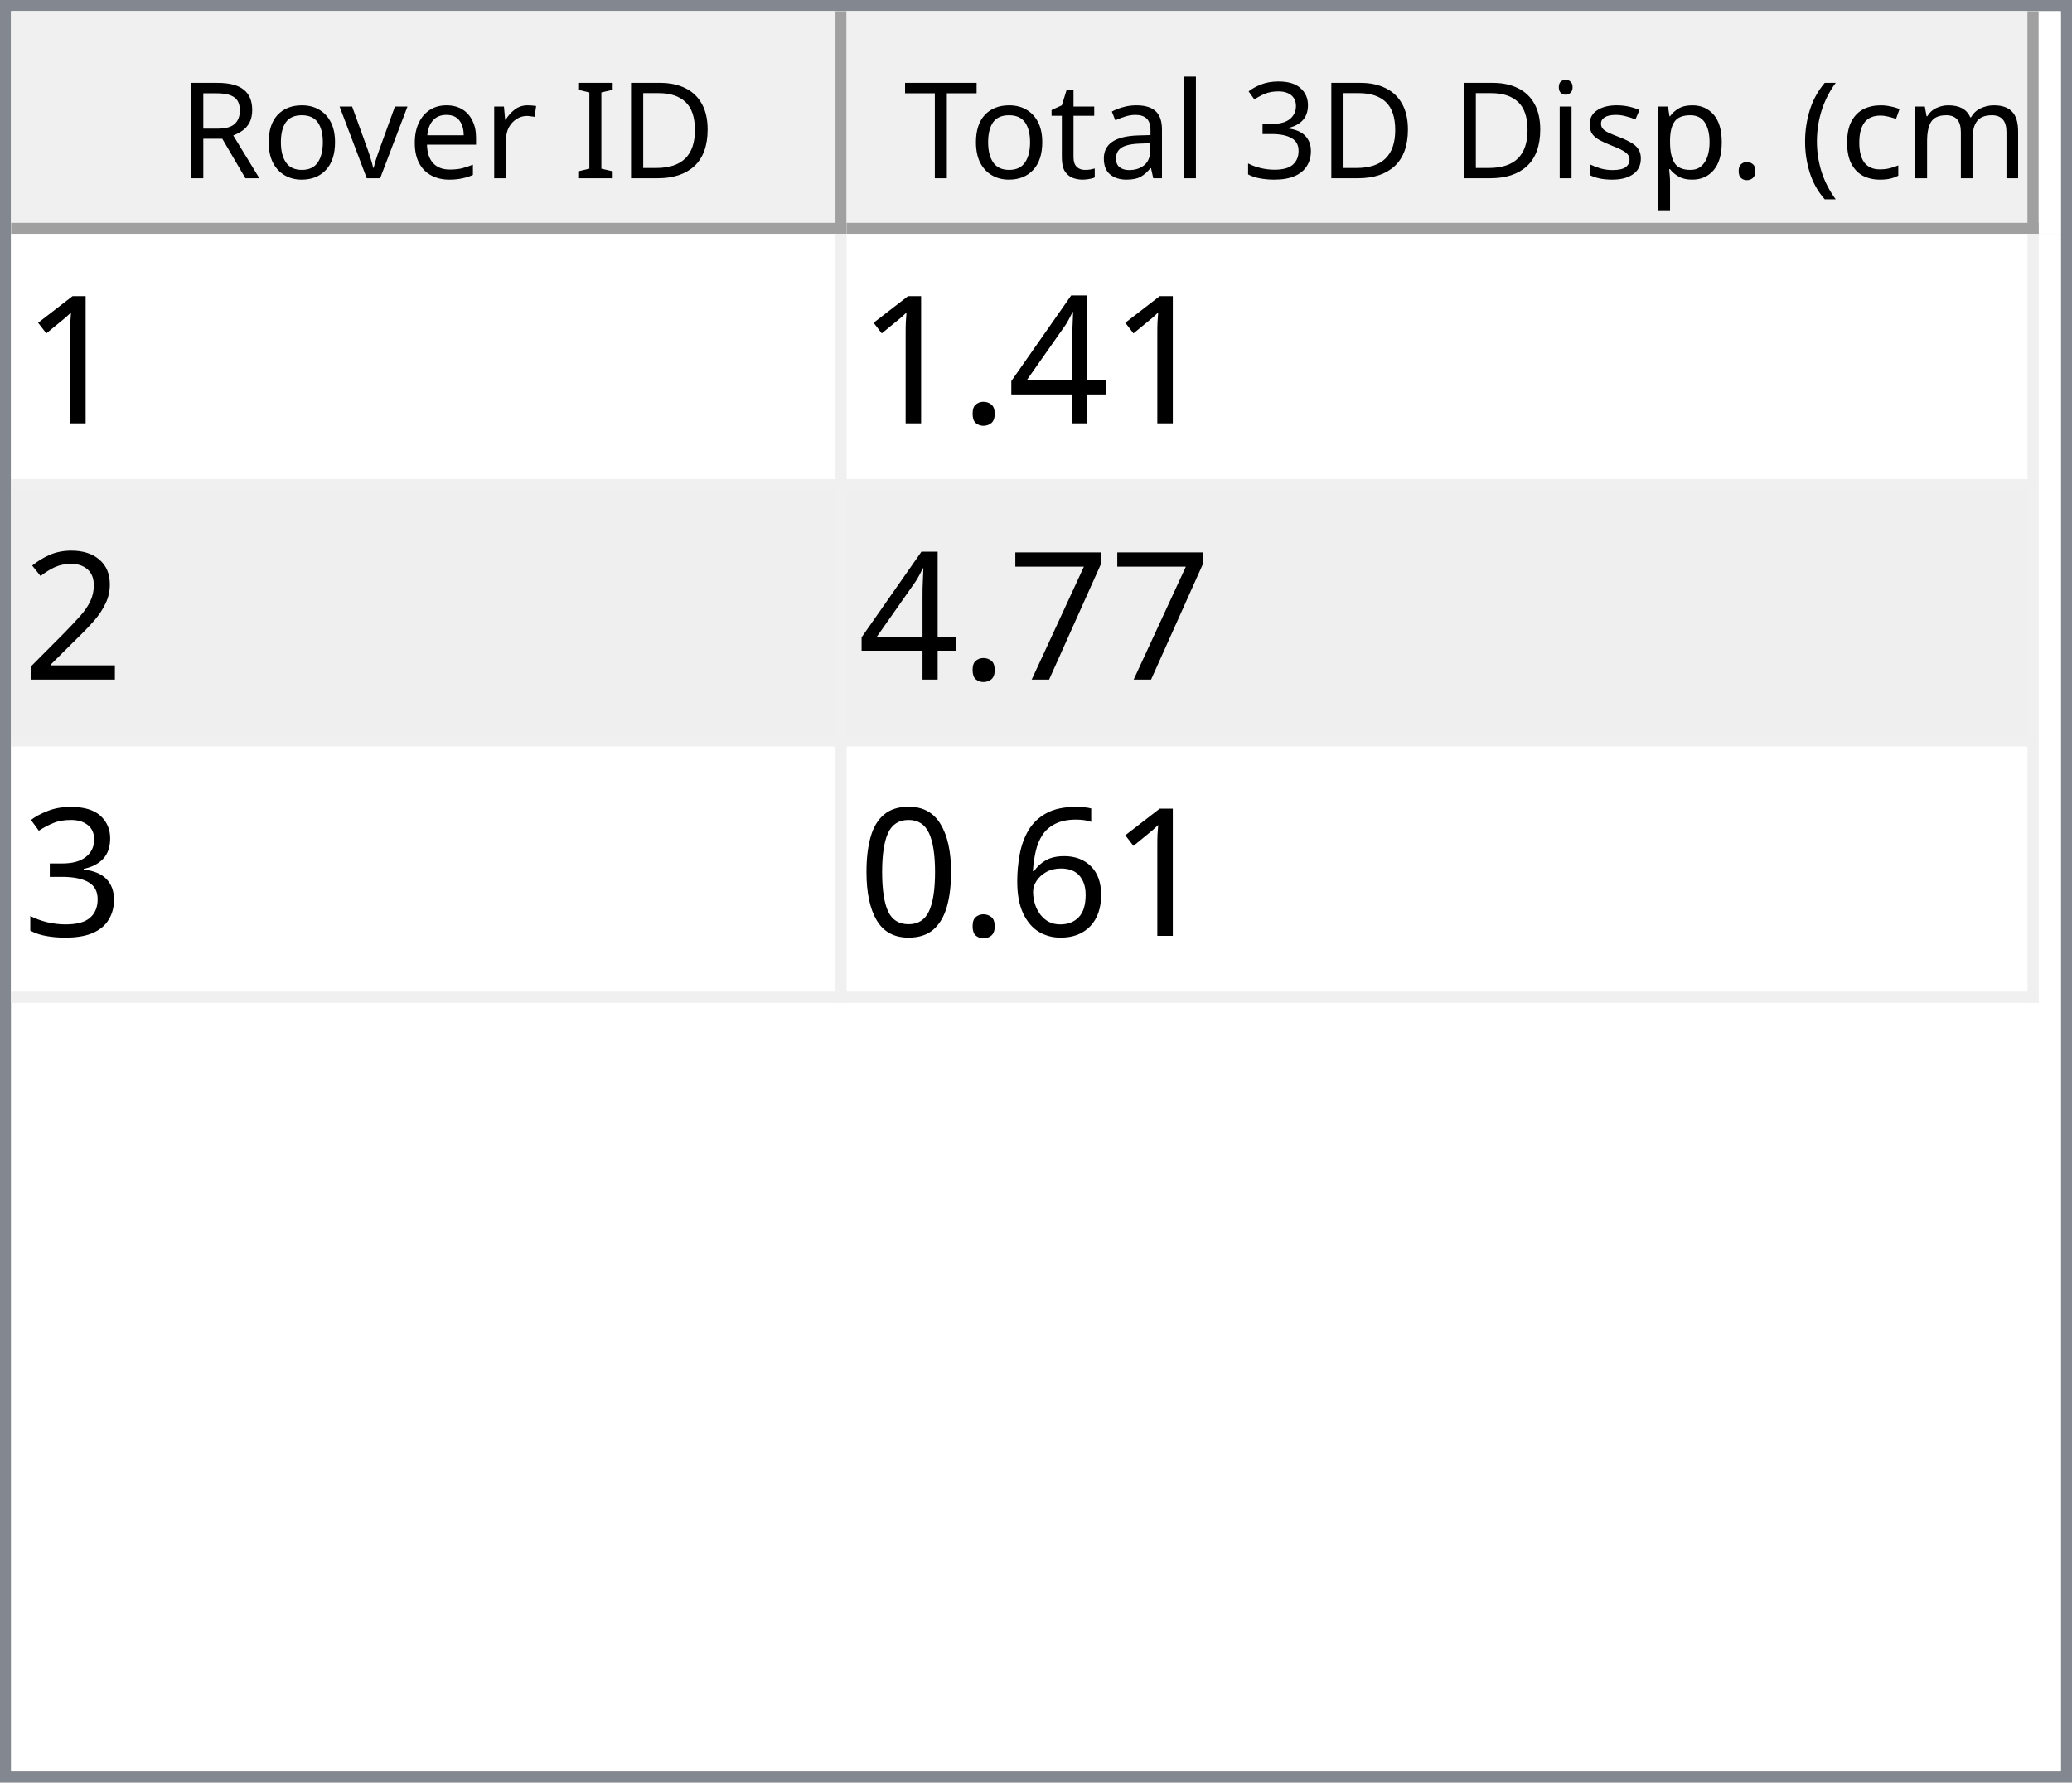
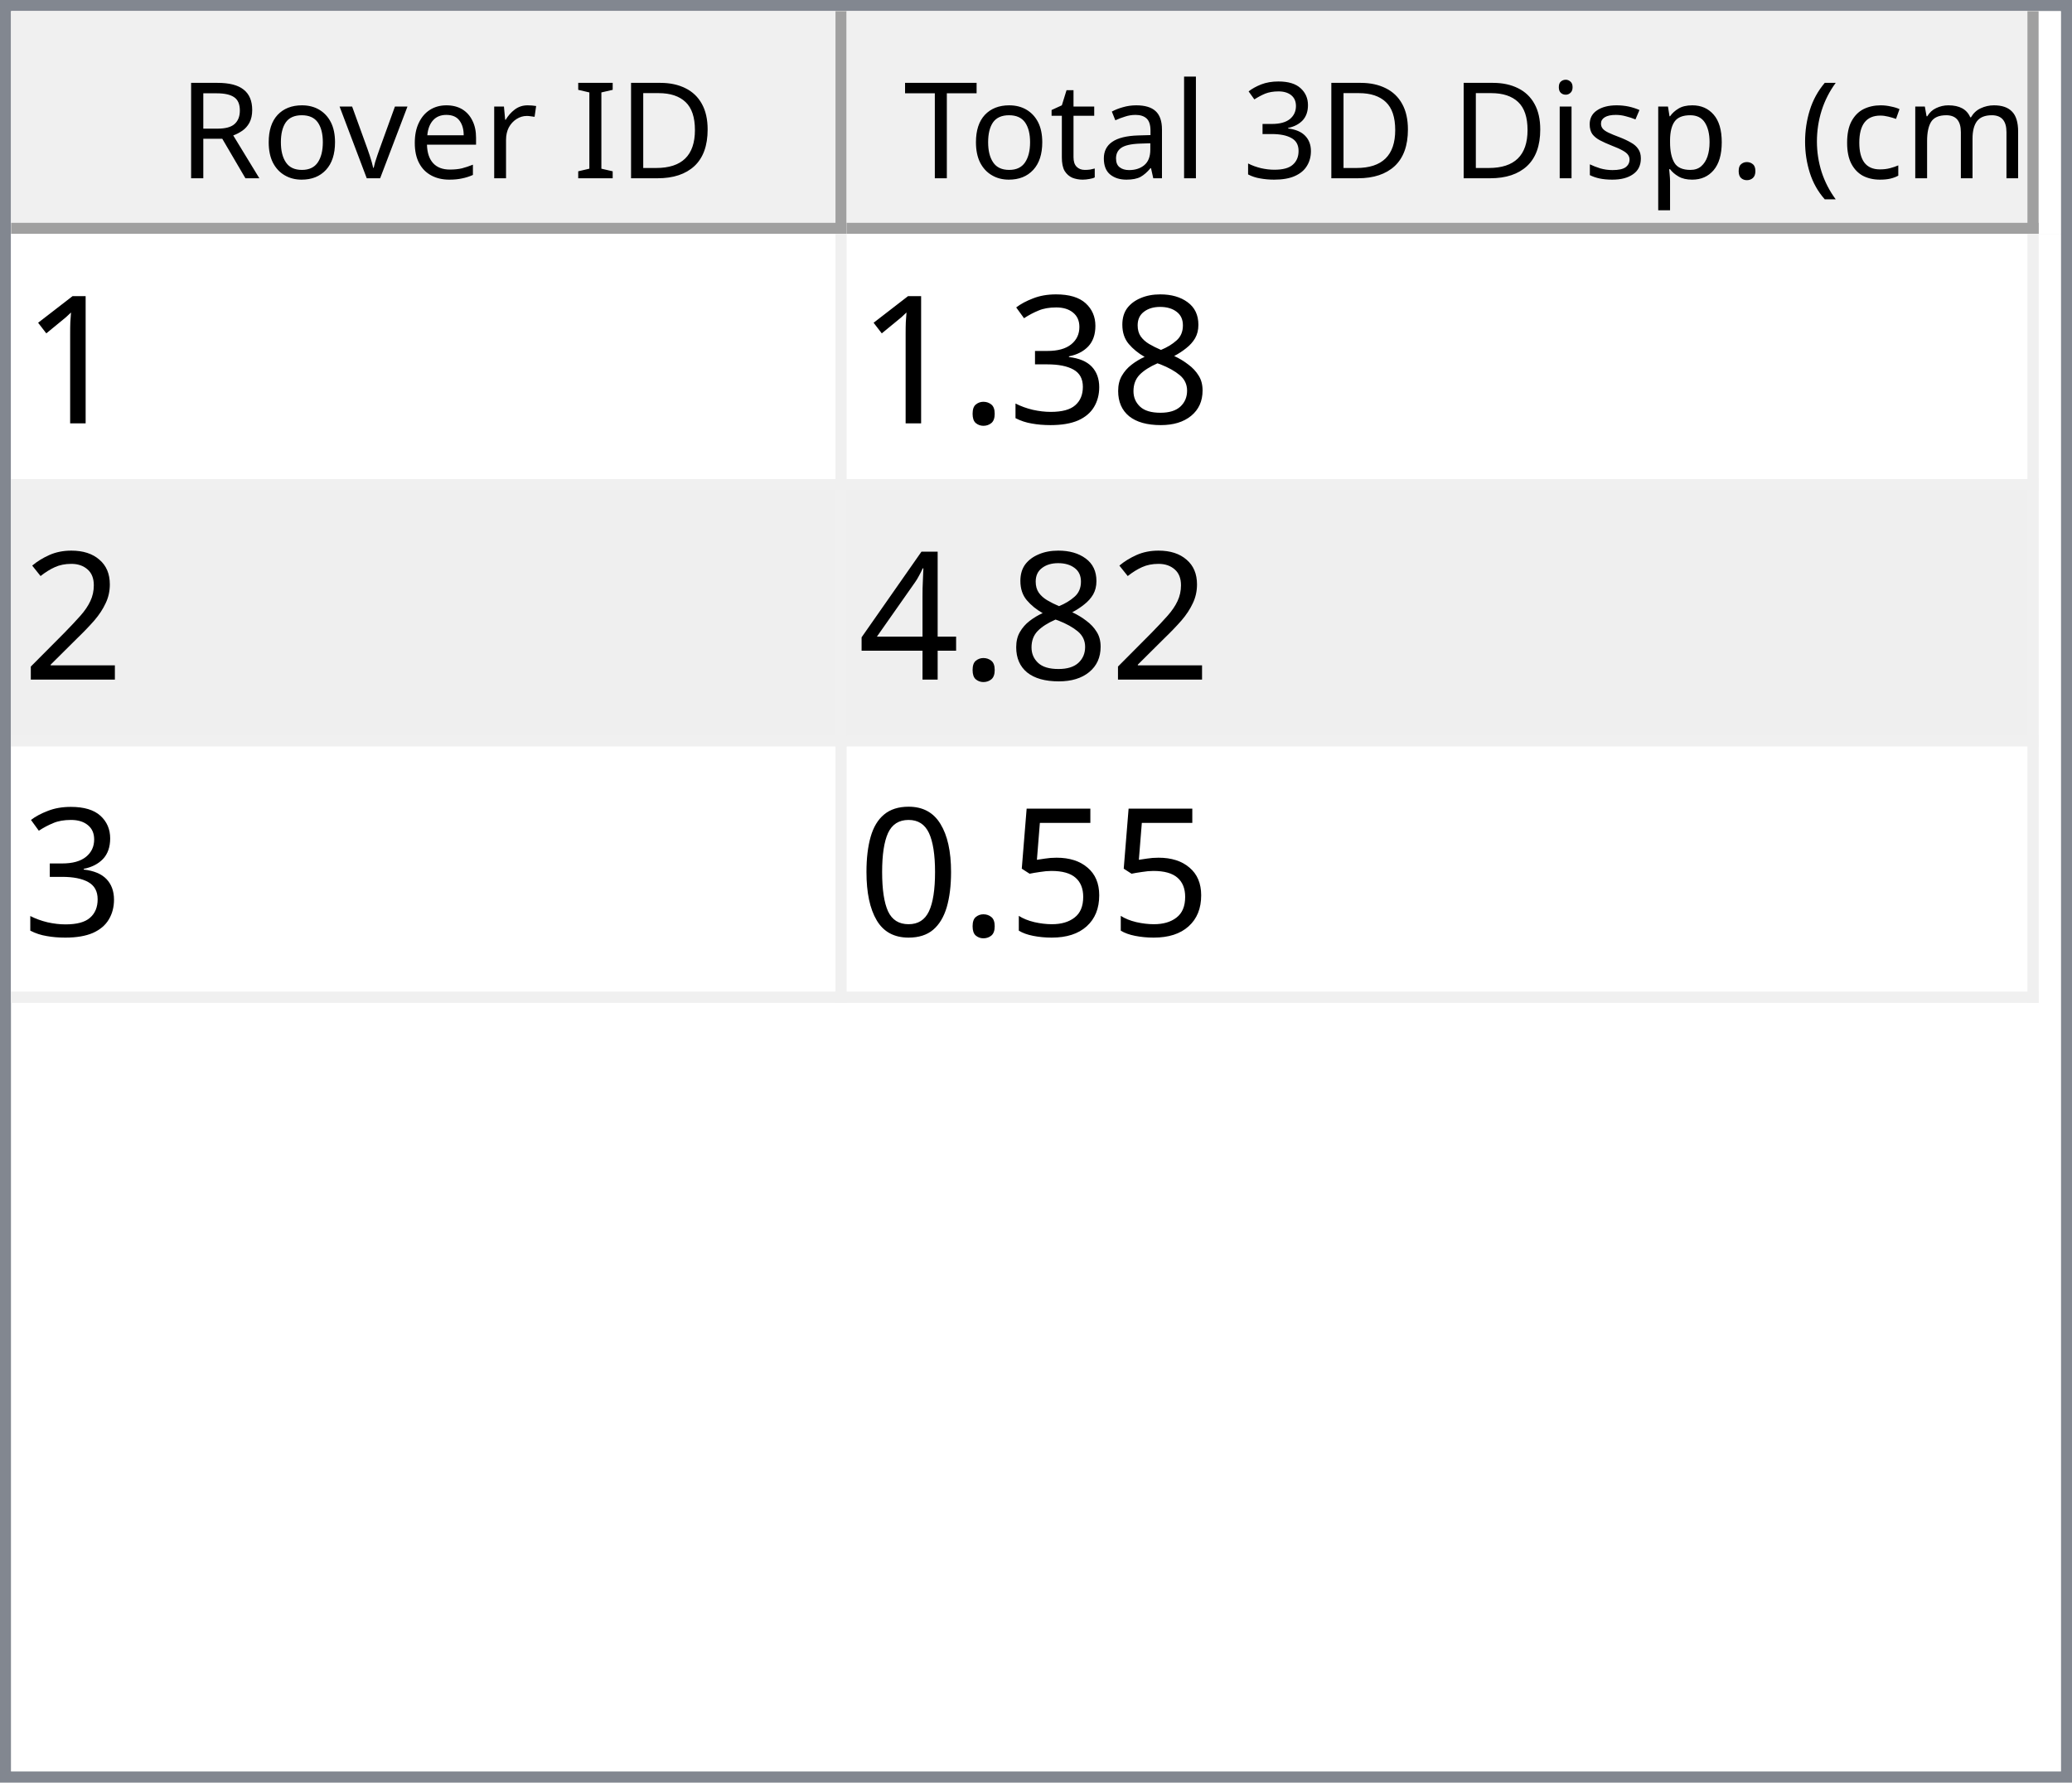
<svg xmlns="http://www.w3.org/2000/svg" style="fill-opacity:1; color-rendering:auto; color-interpolation:auto; text-rendering:auto; stroke:black; stroke-linecap:square; stroke-miterlimit:10; shape-rendering:auto; stroke-opacity:1; fill:black; stroke-dasharray:none; font-weight:normal; stroke-width:1; font-family:'Dialog'; font-style:normal; stroke-linejoin:miter; font-size:12px; stroke-dashoffset:0; image-rendering:auto;" width="186" height="160">
  <defs id="genericDefs" />
  <g>
    <defs id="defs1">
      <clipPath clipPathUnits="userSpaceOnUse" id="clipPath1">
        <path d="M0 0 L186 0 L186 160 L0 160 L0 0 Z" />
      </clipPath>
      <clipPath clipPathUnits="userSpaceOnUse" id="clipPath2">
        <path d="M0 0 L0 160 L186 160 L186 0 Z" />
      </clipPath>
      <clipPath clipPathUnits="userSpaceOnUse" id="clipPath3">
        <path d="M0 0 L0 20 L184 20 L184 0 Z" />
      </clipPath>
      <clipPath clipPathUnits="userSpaceOnUse" id="clipPath4">
        <path d="M0 0 L0 20 L75 20 L75 0 Z" />
      </clipPath>
      <clipPath clipPathUnits="userSpaceOnUse" id="clipPath5">
        <path d="M1 1 L1 19 L74 19 L74 1 Z" />
      </clipPath>
      <clipPath clipPathUnits="userSpaceOnUse" id="clipPath6">
        <path d="M0 0 L0 18 L73 18 L73 0 Z" />
      </clipPath>
      <clipPath clipPathUnits="userSpaceOnUse" id="clipPath7">
        <path d="M-0.5 -0.5 L-0.5 19.5 L74.5 19.5 L74.5 -0.5 Z" />
      </clipPath>
      <clipPath clipPathUnits="userSpaceOnUse" id="clipPath8">
        <path d="M0 0 L0 20 L107 20 L107 0 Z" />
      </clipPath>
      <clipPath clipPathUnits="userSpaceOnUse" id="clipPath9">
        <path d="M1 1 L1 19 L106 19 L106 1 Z" />
      </clipPath>
      <clipPath clipPathUnits="userSpaceOnUse" id="clipPath10">
        <path d="M0 0 L0 18 L105 18 L105 0 Z" />
      </clipPath>
      <clipPath clipPathUnits="userSpaceOnUse" id="clipPath11">
        <path d="M-0.5 -0.5 L-0.5 19.5 L106.5 19.5 L106.5 -0.5 Z" />
      </clipPath>
      <clipPath clipPathUnits="userSpaceOnUse" id="clipPath12">
        <path d="M0 0 L0 138 L184 138 L184 0 Z" />
      </clipPath>
      <clipPath clipPathUnits="userSpaceOnUse" id="clipPath13">
        <path d="M0 0 L0 69 L182 69 L182 0 Z" />
      </clipPath>
      <clipPath clipPathUnits="userSpaceOnUse" id="clipPath14">
        <path d="M-0.5 -0.5 L-0.5 68.5 L181.5 68.5 L181.5 -0.5 Z" />
      </clipPath>
      <clipPath clipPathUnits="userSpaceOnUse" id="clipPath15">
        <path d="M0 0 L0 22 L74 22 L74 0 Z" />
      </clipPath>
      <clipPath clipPathUnits="userSpaceOnUse" id="clipPath16">
        <path d="M0 0 L0 22 L106 22 L106 0 Z" />
      </clipPath>
      <font horiz-adv-x="64.551" id="font1">
        <font-face ascent="107.91" descent="25.098" units-per-em="100" style="font-style:normal; font-family:Segoe UI; font-weight:normal;" />
        <missing-glyph horiz-adv-x="64.551" d="M8.109 0 L8.109 68.266 L56.453 68.266 L56.453 0 L8.109 0 ZM15.328 7.234 L49.219 7.234 L49.219 61.031 L15.328 61.031 L15.328 7.234 Z" />
        <glyph unicode="D" horiz-adv-x="70.117" d="M9.188 0 L9.188 70.016 L28.516 70.016 Q65.531 70.016 65.531 35.891 Q65.531 19.672 55.25 9.836 Q44.969 0 27.734 0 L9.188 0 ZM17.391 62.594 L17.391 7.422 L27.828 7.422 Q41.609 7.422 49.273 14.797 Q56.938 22.172 56.938 35.688 Q56.938 62.594 28.328 62.594 L17.391 62.594 Z" />
        <glyph unicode="I" horiz-adv-x="26.611" d="M17.391 0 L9.188 0 L9.188 70.016 L17.391 70.016 L17.391 0 Z" />
        <glyph unicode=" " horiz-adv-x="27.393" d="" />
        <glyph unicode="r" horiz-adv-x="34.766" d="M34.188 41.891 Q32.078 43.5 28.125 43.5 Q23 43.5 19.555 38.672 Q16.109 33.844 16.109 25.484 L16.109 0 L8.109 0 L8.109 50 L16.109 50 L16.109 39.703 L16.312 39.703 Q18.016 44.969 21.531 47.922 Q25.047 50.875 29.391 50.875 Q32.516 50.875 34.188 50.203 L34.188 41.891 Z" />
        <glyph unicode="e" horiz-adv-x="52.295" d="M48.297 23 L12.984 23 Q13.188 14.656 17.484 10.109 Q21.781 5.562 29.297 5.562 Q37.75 5.562 44.828 11.141 L44.828 3.609 Q38.234 -1.172 27.391 -1.172 Q16.797 -1.172 10.742 5.641 Q4.688 12.453 4.688 24.812 Q4.688 36.469 11.305 43.82 Q17.922 51.172 27.734 51.172 Q37.547 51.172 42.922 44.828 Q48.297 38.484 48.297 27.203 L48.297 23 ZM40.094 29.781 Q40.047 36.719 36.75 40.578 Q33.453 44.438 27.594 44.438 Q21.922 44.438 17.969 40.383 Q14.016 36.328 13.094 29.781 L40.094 29.781 Z" />
        <glyph unicode="v" horiz-adv-x="47.9" d="M47.406 50 L27.484 0 L19.625 0 L0.688 50 L9.469 50 L22.172 13.672 Q23.578 9.672 23.922 6.688 L24.125 6.688 Q24.609 10.453 25.688 13.484 L38.969 50 L47.406 50 Z" />
        <glyph unicode="o" horiz-adv-x="58.594" d="M29 -1.172 Q17.922 -1.172 11.305 5.836 Q4.688 12.844 4.688 24.422 Q4.688 37.016 11.57 44.094 Q18.453 51.172 30.172 51.172 Q41.359 51.172 47.633 44.289 Q53.906 37.406 53.906 25.203 Q53.906 13.234 47.141 6.031 Q40.375 -1.172 29 -1.172 ZM29.594 44.438 Q21.875 44.438 17.383 39.188 Q12.891 33.938 12.891 24.703 Q12.891 15.828 17.43 10.695 Q21.969 5.562 29.594 5.562 Q37.359 5.562 41.531 10.594 Q45.703 15.625 45.703 24.906 Q45.703 34.281 41.531 39.359 Q37.359 44.438 29.594 44.438 Z" />
        <glyph unicode="R" horiz-adv-x="59.814" d="M59.375 0 L49.609 0 L37.891 19.625 Q36.281 22.359 34.766 24.289 Q33.25 26.219 31.664 27.438 Q30.078 28.656 28.25 29.219 Q26.422 29.781 24.125 29.781 L17.391 29.781 L17.391 0 L9.188 0 L9.188 70.016 L30.078 70.016 Q34.672 70.016 38.555 68.867 Q42.438 67.719 45.289 65.375 Q48.141 63.031 49.758 59.547 Q51.375 56.062 51.375 51.375 Q51.375 47.703 50.273 44.656 Q49.172 41.609 47.148 39.211 Q45.125 36.812 42.266 35.133 Q39.406 33.453 35.844 32.516 L35.844 32.328 Q37.594 31.547 38.891 30.547 Q40.188 29.547 41.359 28.18 Q42.531 26.812 43.68 25.078 Q44.828 23.344 46.234 21.047 L59.375 0 ZM17.391 62.594 L17.391 37.203 L28.516 37.203 Q31.594 37.203 34.203 38.133 Q36.812 39.062 38.719 40.797 Q40.625 42.531 41.703 45.047 Q42.781 47.562 42.781 50.688 Q42.781 56.297 39.141 59.445 Q35.5 62.594 28.609 62.594 L17.391 62.594 Z" />
        <glyph unicode=")" horiz-adv-x="30.176" d="M8.297 -15.922 L1.172 -15.922 Q16.406 2.344 16.406 26.812 Q16.406 51.469 1.078 70.016 L8.297 70.016 Q23.531 52.156 23.531 26.703 Q23.531 1.375 8.297 -15.922 Z" />
        <glyph unicode="m" horiz-adv-x="86.133" d="M79.109 0 L71.094 0 L71.094 28.719 Q71.094 37.016 68.531 40.727 Q65.969 44.438 59.906 44.438 Q54.781 44.438 51.195 39.75 Q47.609 35.062 47.609 28.516 L47.609 0 L39.594 0 L39.594 29.688 Q39.594 44.438 28.219 44.438 Q22.953 44.438 19.531 40.016 Q16.109 35.594 16.109 28.516 L16.109 0 L8.109 0 L8.109 50 L16.109 50 L16.109 42.094 L16.312 42.094 Q21.625 51.172 31.844 51.172 Q36.969 51.172 40.773 48.312 Q44.578 45.453 46 40.828 Q51.562 51.172 62.594 51.172 Q79.109 51.172 79.109 30.812 L79.109 0 Z" />
        <glyph unicode="c" horiz-adv-x="46.191" d="M42.188 2.297 Q36.422 -1.172 28.516 -1.172 Q17.828 -1.172 11.258 5.789 Q4.688 12.75 4.688 23.828 Q4.688 36.188 11.766 43.68 Q18.844 51.172 30.672 51.172 Q37.25 51.172 42.281 48.734 L42.281 40.531 Q36.719 44.438 30.375 44.438 Q22.703 44.438 17.797 38.945 Q12.891 33.453 12.891 24.516 Q12.891 15.719 17.508 10.641 Q22.125 5.562 29.891 5.562 Q36.422 5.562 42.188 9.906 L42.188 2.297 Z" />
        <glyph unicode="(" horiz-adv-x="30.176" d="M29.109 -15.922 L21.969 -15.922 Q6.844 1.375 6.844 26.703 Q6.844 52.156 21.969 70.016 L29.203 70.016 Q13.875 51.469 13.875 26.812 Q13.875 2.344 29.109 -15.922 Z" />
        <glyph unicode="." horiz-adv-x="21.68" d="M10.891 -1.078 Q8.641 -1.078 7.055 0.539 Q5.469 2.156 5.469 4.391 Q5.469 6.641 7.055 8.273 Q8.641 9.906 10.891 9.906 Q13.188 9.906 14.797 8.273 Q16.406 6.641 16.406 4.391 Q16.406 2.156 14.797 0.539 Q13.188 -1.078 10.891 -1.078 Z" />
        <glyph unicode="p" horiz-adv-x="58.789" d="M16.312 7.234 L16.109 7.234 L16.109 -23 L8.109 -23 L8.109 50 L16.109 50 L16.109 41.219 L16.312 41.219 Q22.219 51.172 33.594 51.172 Q43.266 51.172 48.688 44.461 Q54.109 37.75 54.109 26.469 Q54.109 13.922 48 6.375 Q41.891 -1.172 31.297 -1.172 Q21.578 -1.172 16.312 7.234 ZM16.109 27.391 L16.109 20.406 Q16.109 14.203 20.141 9.883 Q24.172 5.562 30.375 5.562 Q37.641 5.562 41.773 11.133 Q45.906 16.703 45.906 26.609 Q45.906 34.969 42.047 39.703 Q38.188 44.438 31.594 44.438 Q24.609 44.438 20.359 39.578 Q16.109 34.719 16.109 27.391 Z" />
        <glyph unicode="s" horiz-adv-x="42.432" d="M5.078 1.812 L5.078 10.406 Q11.625 5.562 19.484 5.562 Q30.031 5.562 30.031 12.594 Q30.031 14.594 29.125 15.992 Q28.219 17.391 26.68 18.461 Q25.141 19.531 23.07 20.383 Q21 21.234 18.609 22.172 Q15.281 23.484 12.766 24.828 Q10.25 26.172 8.57 27.859 Q6.891 29.547 6.031 31.695 Q5.172 33.844 5.172 36.719 Q5.172 40.234 6.789 42.945 Q8.406 45.656 11.086 47.484 Q13.766 49.312 17.211 50.242 Q20.656 51.172 24.312 51.172 Q30.812 51.172 35.938 48.922 L35.938 40.828 Q30.422 44.438 23.25 44.438 Q21 44.438 19.195 43.922 Q17.391 43.406 16.094 42.477 Q14.797 41.547 14.086 40.258 Q13.375 38.969 13.375 37.406 Q13.375 35.453 14.086 34.133 Q14.797 32.812 16.164 31.789 Q17.531 30.766 19.484 29.938 Q21.438 29.109 23.922 28.125 Q27.25 26.859 29.883 25.516 Q32.516 24.172 34.375 22.484 Q36.234 20.797 37.234 18.602 Q38.234 16.406 38.234 13.375 Q38.234 9.672 36.602 6.938 Q34.969 4.203 32.234 2.398 Q29.5 0.594 25.93 -0.289 Q22.359 -1.172 18.453 -1.172 Q10.75 -1.172 5.078 1.812 Z" />
        <glyph unicode="i" horiz-adv-x="24.219" d="M12.203 62.703 Q10.062 62.703 8.547 64.164 Q7.031 65.625 7.031 67.875 Q7.031 70.125 8.547 71.609 Q10.062 73.094 12.203 73.094 Q14.406 73.094 15.945 71.609 Q17.484 70.125 17.484 67.875 Q17.484 65.719 15.945 64.211 Q14.406 62.703 12.203 62.703 ZM16.109 0 L8.109 0 L8.109 50 L16.109 50 L16.109 0 Z" />
        <glyph unicode="3" horiz-adv-x="53.906" d="M46.531 19.828 Q46.531 15.094 44.75 11.211 Q42.969 7.328 39.719 4.57 Q36.469 1.812 31.93 0.297 Q27.391 -1.219 21.922 -1.219 Q11.922 -1.219 6 2.594 L6 11.188 Q13.094 5.609 22.219 5.609 Q25.875 5.609 28.828 6.539 Q31.781 7.469 33.906 9.227 Q36.031 10.984 37.18 13.477 Q38.328 15.969 38.328 19.094 Q38.328 32.812 18.797 32.812 L12.984 32.812 L12.984 39.594 L18.5 39.594 Q35.797 39.594 35.797 52.484 Q35.797 64.406 22.609 64.406 Q15.188 64.406 8.688 59.422 L8.688 67.188 Q15.375 71.188 24.609 71.188 Q29 71.188 32.57 69.969 Q36.141 68.75 38.68 66.555 Q41.219 64.359 42.609 61.281 Q44 58.203 44 54.5 Q44 40.672 30.031 36.719 L30.031 36.531 Q33.594 36.141 36.625 34.797 Q39.656 33.453 41.852 31.305 Q44.047 29.156 45.289 26.25 Q46.531 23.344 46.531 19.828 Z" />
        <glyph unicode="l" horiz-adv-x="24.219" d="M16.109 0 L8.109 0 L8.109 74.031 L16.109 74.031 L16.109 0 Z" />
        <glyph unicode="a" horiz-adv-x="50.879" d="M43.891 0 L35.891 0 L35.891 7.812 L35.688 7.812 Q30.469 -1.172 20.312 -1.172 Q12.844 -1.172 8.617 2.781 Q4.391 6.734 4.391 13.281 Q4.391 27.297 20.906 29.594 L35.891 31.688 Q35.891 44.438 25.594 44.438 Q16.547 44.438 9.281 38.281 L9.281 46.484 Q16.656 51.172 26.266 51.172 Q43.891 51.172 43.891 32.516 L43.891 0 ZM35.891 25.297 L23.828 23.641 Q18.266 22.859 15.43 20.875 Q12.594 18.891 12.594 13.875 Q12.594 10.203 15.211 7.883 Q17.828 5.562 22.172 5.562 Q28.125 5.562 32.008 9.742 Q35.891 13.922 35.891 20.312 L35.891 25.297 Z" />
        <glyph unicode="t" horiz-adv-x="33.887" d="M31.297 0.484 Q28.469 -1.078 23.828 -1.078 Q10.688 -1.078 10.688 13.578 L10.688 43.172 L2.094 43.172 L2.094 50 L10.688 50 L10.688 62.203 L18.703 64.797 L18.703 50 L31.297 50 L31.297 43.172 L18.703 43.172 L18.703 14.984 Q18.703 9.969 20.414 7.82 Q22.125 5.672 26.078 5.672 Q29.109 5.672 31.297 7.328 L31.297 0.484 Z" />
        <glyph unicode="T" horiz-adv-x="52.393" d="M50.594 62.594 L30.375 62.594 L30.375 0 L22.172 0 L22.172 62.594 L2 62.594 L2 70.016 L50.594 70.016 L50.594 62.594 Z" />
      </font>
      <font horiz-adv-x="75.0" id="font2">
        <font-face ascent="100.537" descent="21.973" units-per-em="100" style="font-style:normal; font-family:sans-serif; font-weight:normal;" />
        <missing-glyph horiz-adv-x="75.0" d="M12.5 0 L12.5 62.5 L62.5 62.5 L62.5 0 L12.5 0 ZM14.062 1.562 L60.938 1.562 L60.938 60.938 L14.062 60.938 L14.062 1.562 Z" />
        <glyph unicode="1" horiz-adv-x="55.615" d="M37.25 0 L28.469 0 L28.469 56 Q25.297 52.984 20.141 49.953 Q14.984 46.922 10.891 45.406 L10.891 53.906 Q18.266 57.375 23.781 62.305 Q29.297 67.234 31.594 71.875 L37.25 71.875 L37.25 0 Z" />
-         <glyph unicode="4" horiz-adv-x="55.615" d="M32.328 0 L32.328 17.141 L1.266 17.141 L1.266 25.203 L33.938 71.578 L41.109 71.578 L41.109 25.203 L50.781 25.203 L50.781 17.141 L41.109 17.141 L41.109 0 L32.328 0 ZM32.328 25.203 L32.328 57.469 L9.906 25.203 L32.328 25.203 Z" />
+         <glyph unicode="8" horiz-adv-x="55.615" d="M17.672 38.812 Q12.203 40.828 9.57 44.539 Q6.938 48.25 6.938 53.422 Q6.938 61.234 12.555 66.555 Q18.172 71.875 27.484 71.875 Q36.859 71.875 42.578 66.43 Q48.297 60.984 48.297 53.172 Q48.297 48.188 45.68 44.508 Q43.062 40.828 37.75 38.812 Q44.344 36.672 47.781 31.883 Q51.219 27.094 51.219 20.453 Q51.219 11.281 44.727 5.031 Q38.234 -1.219 27.641 -1.219 Q17.047 -1.219 10.547 5.055 Q4.047 11.328 4.047 20.703 Q4.047 27.688 7.594 32.398 Q11.141 37.109 17.672 38.812 ZM15.922 53.719 Q15.922 48.641 19.195 45.414 Q22.469 42.188 27.688 42.188 Q32.766 42.188 36.016 45.383 Q39.266 48.578 39.266 53.219 Q39.266 58.062 35.914 61.359 Q32.562 64.656 27.594 64.656 Q22.562 64.656 19.242 61.43 Q15.922 58.203 15.922 53.719 ZM13.094 20.656 Q13.094 16.891 14.875 13.375 Q16.656 9.859 20.172 7.93 Q23.688 6 27.734 6 Q34.031 6 38.133 10.055 Q42.234 14.109 42.234 20.359 Q42.234 26.703 38.016 30.859 Q33.797 35.016 27.438 35.016 Q21.234 35.016 17.164 30.914 Q13.094 26.812 13.094 20.656 Z" />
+         <glyph unicode="3" horiz-adv-x="55.615" d="M4.203 18.891 L12.984 20.062 Q14.5 12.594 18.141 9.297 Q21.781 6 27 6 Q33.203 6 37.477 10.297 Q41.75 14.594 41.75 20.953 Q41.75 27 37.797 30.93 Q33.844 34.859 27.734 34.859 Q25.25 34.859 21.531 33.891 L22.516 41.609 Q23.391 41.5 23.922 41.5 Q29.547 41.5 34.039 44.43 Q38.531 47.359 38.531 53.469 Q38.531 58.297 35.258 61.477 Q31.984 64.656 26.812 64.656 Q21.688 64.656 18.266 61.43 Q14.844 58.203 13.875 51.766 L5.078 53.328 Q6.688 62.156 12.398 67.016 Q18.109 71.875 26.609 71.875 Q32.469 71.875 37.398 69.359 Q42.328 66.844 44.945 62.5 Q47.562 58.156 47.562 53.266 Q47.562 48.641 45.07 44.828 Q42.578 41.016 37.703 38.766 Q44.047 37.312 47.562 32.695 Q51.078 28.078 51.078 21.141 Q51.078 11.766 44.242 5.25 Q37.406 -1.266 26.953 -1.266 Q17.531 -1.266 11.305 4.352 Q5.078 9.969 4.203 18.891 Z" />
        <glyph unicode="." horiz-adv-x="27.783" d="M9.078 0 L9.078 10.016 L19.094 10.016 L19.094 0 L9.078 0 Z" />
        <glyph unicode="2" horiz-adv-x="55.615" d="M50.344 8.453 L50.344 0 L3.031 0 Q2.938 3.172 4.047 6.109 Q5.859 10.938 9.836 15.625 Q13.812 20.312 21.344 26.469 Q33.016 36.031 37.117 41.625 Q41.219 47.219 41.219 52.203 Q41.219 57.422 37.477 61.008 Q33.734 64.594 27.734 64.594 Q21.391 64.594 17.578 60.789 Q13.766 56.984 13.719 50.25 L4.688 51.172 Q5.609 61.281 11.664 66.578 Q17.719 71.875 27.938 71.875 Q38.234 71.875 44.242 66.164 Q50.25 60.453 50.25 52 Q50.25 47.703 48.492 43.555 Q46.734 39.406 42.656 34.812 Q38.578 30.219 29.109 22.219 Q21.188 15.578 18.945 13.211 Q16.703 10.844 15.234 8.453 L50.344 8.453 Z" />
-         <glyph unicode="7" horiz-adv-x="55.615" d="M4.734 62.203 L4.734 70.656 L51.078 70.656 L51.078 63.812 Q44.234 56.547 37.523 44.484 Q30.812 32.422 27.156 19.672 Q24.516 10.688 23.781 0 L14.75 0 Q14.891 8.453 18.062 20.414 Q21.234 32.375 27.172 43.484 Q33.109 54.594 39.797 62.203 L4.734 62.203 Z" />
-         <glyph unicode="3" horiz-adv-x="55.615" d="M4.203 18.891 L12.984 20.062 Q14.5 12.594 18.141 9.297 Q21.781 6 27 6 Q33.203 6 37.477 10.297 Q41.75 14.594 41.75 20.953 Q41.75 27 37.797 30.93 Q33.844 34.859 27.734 34.859 Q25.25 34.859 21.531 33.891 L22.516 41.609 Q23.391 41.5 23.922 41.5 Q29.547 41.5 34.039 44.43 Q38.531 47.359 38.531 53.469 Q38.531 58.297 35.258 61.477 Q31.984 64.656 26.812 64.656 Q21.688 64.656 18.266 61.43 Q14.844 58.203 13.875 51.766 L5.078 53.328 Q6.688 62.156 12.398 67.016 Q18.109 71.875 26.609 71.875 Q32.469 71.875 37.398 69.359 Q42.328 66.844 44.945 62.5 Q47.562 58.156 47.562 53.266 Q47.562 48.641 45.07 44.828 Q42.578 41.016 37.703 38.766 Q44.047 37.312 47.562 32.695 Q51.078 28.078 51.078 21.141 Q51.078 11.766 44.242 5.25 Q37.406 -1.266 26.953 -1.266 Q17.531 -1.266 11.305 4.352 Q5.078 9.969 4.203 18.891 Z" />
-         <glyph unicode="6" horiz-adv-x="55.615" d="M49.75 54.047 L41.016 53.375 Q39.844 58.547 37.703 60.891 Q34.125 64.656 28.906 64.656 Q24.703 64.656 21.531 62.312 Q17.391 59.281 14.992 53.469 Q12.594 47.656 12.5 36.922 Q15.672 41.75 20.266 44.094 Q24.859 46.438 29.891 46.438 Q38.672 46.438 44.852 39.969 Q51.031 33.5 51.031 23.25 Q51.031 16.5 48.125 10.719 Q45.219 4.938 40.141 1.859 Q35.062 -1.219 28.609 -1.219 Q17.625 -1.219 10.695 6.859 Q3.766 14.938 3.766 33.5 Q3.766 54.25 11.422 63.672 Q18.109 71.875 29.438 71.875 Q37.891 71.875 43.289 67.141 Q48.688 62.406 49.75 54.047 ZM13.875 23.188 Q13.875 18.656 15.797 14.508 Q17.719 10.359 21.188 8.18 Q24.656 6 28.469 6 Q34.031 6 38.039 10.492 Q42.047 14.984 42.047 22.703 Q42.047 30.125 38.086 34.398 Q34.125 38.672 28.125 38.672 Q22.172 38.672 18.023 34.398 Q13.875 30.125 13.875 23.188 Z" />
+         <glyph unicode="4" horiz-adv-x="55.615" d="M32.328 0 L32.328 17.141 L1.266 17.141 L1.266 25.203 L33.938 71.578 L41.109 71.578 L41.109 25.203 L50.781 25.203 L50.781 17.141 L41.109 17.141 L41.109 0 L32.328 0 ZM32.328 25.203 L32.328 57.469 L9.906 25.203 L32.328 25.203 Z" />
+         <glyph unicode="5" horiz-adv-x="55.615" d="M4.156 18.75 L13.375 19.531 Q14.406 12.797 18.141 9.398 Q21.875 6 27.156 6 Q33.5 6 37.891 10.789 Q42.281 15.578 42.281 23.484 Q42.281 31 38.062 35.352 Q33.844 39.703 27 39.703 Q22.75 39.703 19.336 37.773 Q15.922 35.844 13.969 32.766 L5.719 33.844 L12.641 70.609 L48.25 70.609 L48.25 62.203 L19.672 62.203 L15.828 42.969 Q22.266 47.469 29.344 47.469 Q38.719 47.469 45.164 40.969 Q51.609 34.469 51.609 24.266 Q51.609 14.547 45.953 7.469 Q39.062 -1.219 27.156 -1.219 Q17.391 -1.219 11.211 4.25 Q5.031 9.719 4.156 18.75 Z" />
        <glyph unicode="0" horiz-adv-x="55.615" d="M4.156 35.297 Q4.156 48 6.766 55.742 Q9.375 63.484 14.523 67.68 Q19.672 71.875 27.484 71.875 Q33.25 71.875 37.594 69.555 Q41.938 67.234 44.773 62.867 Q47.609 58.5 49.219 52.227 Q50.828 45.953 50.828 35.297 Q50.828 22.703 48.242 14.969 Q45.656 7.234 40.508 3.008 Q35.359 -1.219 27.484 -1.219 Q17.141 -1.219 11.234 6.203 Q4.156 15.141 4.156 35.297 ZM13.188 35.297 Q13.188 17.672 17.312 11.836 Q21.438 6 27.484 6 Q33.547 6 37.672 11.859 Q41.797 17.719 41.797 35.297 Q41.797 52.984 37.672 58.789 Q33.547 64.594 27.391 64.594 Q21.344 64.594 17.719 59.469 Q13.188 52.938 13.188 35.297 Z" />
      </font>
    </defs>
    <g style="fill:white; stroke:white;">
      <rect x="0" y="0" width="186" style="clip-path:url(#clipPath1); stroke:none;" height="160" />
    </g>
    <g style="fill:white; text-rendering:optimizeSpeed; color-rendering:optimizeSpeed; image-rendering:optimizeSpeed; shape-rendering:crispEdges; stroke:white; color-interpolation:sRGB;">
      <rect x="0" width="186" height="160" y="0" style="stroke:none;" />
      <path style="stroke:none;" d="M0 160 L186 160 L186 0 L0 0 Z" />
    </g>
    <g style="fill:rgb(240,240,240); font-family:'Segoe UI'; stroke:rgb(240,240,240);">
      <rect x="0" y="0" width="186" style="clip-path:url(#clipPath2); stroke:none;" height="160" />
    </g>
    <g style="fill:rgb(130,135,144); font-family:'Segoe UI'; stroke:rgb(130,135,144);">
      <path d="M0 0 L186 0 L186 160 L0 160 L0 0 ZM1 1 L185 1 L185 159 L1 159 L1 1 Z" style="fill-rule:evenodd; clip-path:url(#clipPath2); stroke:none;" />
    </g>
    <g style="fill:white; font-family:'Segoe UI'; stroke:white;" transform="translate(1,1)">
      <rect x="0" y="0" width="184" style="clip-path:url(#clipPath3); stroke:none;" height="20" />
    </g>
    <g style="fill:rgb(240,240,240); font-family:'Segoe UI'; stroke:rgb(240,240,240);" transform="translate(1,1)">
      <rect x="0" y="0" width="75" style="clip-path:url(#clipPath4); stroke:none;" height="20" />
    </g>
    <g style="font-family:'Segoe UI';" transform="translate(2,2)">
      <text x="14" xml:space="preserve" y="14" style="clip-path:url(#clipPath6); stroke:none;">Rover ID</text>
    </g>
    <g style="fill:rgb(160,160,160); font-family:'Segoe UI'; stroke:rgb(160,160,160); stroke-linejoin:bevel;" transform="translate(1.5,1.5)">
      <line x1="74" x2="74" y1="0" style="fill:none; clip-path:url(#clipPath7);" y2="19" />
    </g>
    <g style="fill:rgb(160,160,160); font-family:'Segoe UI'; stroke:rgb(160,160,160); stroke-linejoin:bevel;" transform="matrix(1,0,0,1,1,1) translate(0.5,0.5)">
      <line x1="0" x2="74" y1="19" style="fill:none; clip-path:url(#clipPath7);" y2="19" />
    </g>
    <g style="fill:rgb(240,240,240); font-family:'Segoe UI'; stroke:rgb(240,240,240);" transform="translate(76,1)">
      <rect x="0" y="0" width="107" style="clip-path:url(#clipPath8); stroke:none;" height="20" />
    </g>
    <g style="font-family:'Segoe UI';" transform="translate(77,2)">
      <text x="1" xml:space="preserve" y="14" style="clip-path:url(#clipPath10); stroke:none;"> Total 3D Disp. (cm)</text>
    </g>
    <g style="fill:rgb(160,160,160); font-family:'Segoe UI'; stroke:rgb(160,160,160); stroke-linejoin:bevel;" transform="translate(76.5,1.5)">
      <line x1="106" x2="106" y1="0" style="fill:none; clip-path:url(#clipPath11);" y2="19" />
    </g>
    <g style="fill:rgb(160,160,160); font-family:'Segoe UI'; stroke:rgb(160,160,160); stroke-linejoin:bevel;" transform="matrix(1,0,0,1,76,1) translate(0.5,0.5)">
      <line x1="0" x2="106" y1="19" style="fill:none; clip-path:url(#clipPath11);" y2="19" />
    </g>
    <g style="fill:white; font-family:'Segoe UI'; stroke:white;" transform="translate(1,21)">
      <rect x="0" y="0" width="184" style="clip-path:url(#clipPath12); stroke:none;" height="138" />
    </g>
    <g style="fill:rgb(240,240,240); font-size:16px; font-family:sans-serif; stroke:rgb(240,240,240);" transform="translate(1,21)">
      <rect x="0" y="0" width="182" style="clip-path:url(#clipPath13); stroke:none;" height="69" />
      <line transform="translate(0.5,0.5)" x1="0" x2="181" y1="22" style="clip-path:url(#clipPath14); fill:none; stroke-linejoin:bevel;" y2="22" />
    </g>
    <g transform="matrix(1,0,0,1,1,21) translate(0.5,0.5)" style="fill:rgb(240,240,240); font-size:16px; font-family:sans-serif; stroke:rgb(240,240,240); stroke-linejoin:bevel;">
      <line x1="0" x2="181" y1="45" style="fill:none; clip-path:url(#clipPath14);" y2="45" />
    </g>
    <g transform="matrix(1,0,0,1,1,21) translate(0.5,0.5)" style="fill:rgb(240,240,240); font-size:16px; font-family:sans-serif; stroke:rgb(240,240,240); stroke-linejoin:bevel;">
      <line x1="0" x2="181" y1="68" style="fill:none; clip-path:url(#clipPath14);" y2="68" />
    </g>
    <g transform="matrix(1,0,0,1,1,21) translate(0.5,0.5)" style="fill:rgb(240,240,240); font-size:16px; font-family:sans-serif; stroke:rgb(240,240,240); stroke-linejoin:bevel;">
      <line x1="74" x2="74" y1="0" style="fill:none; clip-path:url(#clipPath14);" y2="68" />
    </g>
    <g transform="matrix(1,0,0,1,1,21) translate(0.5,0.5)" style="fill:rgb(240,240,240); font-size:16px; font-family:sans-serif; stroke:rgb(240,240,240); stroke-linejoin:bevel;">
      <line x1="181" x2="181" y1="0" style="fill:none; clip-path:url(#clipPath14);" y2="68" />
    </g>
    <g style="fill:white; font-size:16px; font-family:sans-serif; stroke:white;" transform="matrix(1,0,0,1,1,21)">
      <rect x="0" y="0" width="74" style="clip-path:url(#clipPath15); stroke:none;" height="22" />
      <text x="1" y="17" style="fill:black; clip-path:url(#clipPath15); stroke:none;" xml:space="preserve">1</text>
    </g>
    <g style="fill:white; font-size:16px; font-family:sans-serif; stroke:white;" transform="matrix(1,0,0,1,1,21) translate(75,0)">
      <rect x="0" y="0" width="106" style="clip-path:url(#clipPath16); stroke:none;" height="22" />
-       <text x="1" y="17" style="fill:black; clip-path:url(#clipPath16); stroke:none;" xml:space="preserve">1.41</text>
+       <text x="1" y="17" style="fill:black; clip-path:url(#clipPath16); stroke:none;" xml:space="preserve">1.38</text>
    </g>
    <g style="fill:rgb(239,239,239); font-size:16px; font-family:sans-serif; stroke:rgb(239,239,239);" transform="matrix(1,0,0,1,1,21) translate(0,23)">
      <rect x="0" y="0" width="74" style="clip-path:url(#clipPath15); stroke:none;" height="22" />
      <text x="1" y="17" style="fill:black; clip-path:url(#clipPath15); stroke:none;" xml:space="preserve">2</text>
    </g>
    <g style="fill:rgb(239,239,239); font-size:16px; font-family:sans-serif; stroke:rgb(239,239,239);" transform="matrix(1,0,0,1,1,21) translate(75,23)">
      <rect x="0" y="0" width="106" style="clip-path:url(#clipPath16); stroke:none;" height="22" />
-       <text x="1" y="17" style="fill:black; clip-path:url(#clipPath16); stroke:none;" xml:space="preserve">4.77</text>
+       <text x="1" y="17" style="fill:black; clip-path:url(#clipPath16); stroke:none;" xml:space="preserve">4.82</text>
    </g>
    <g style="fill:white; font-size:16px; font-family:sans-serif; stroke:white;" transform="matrix(1,0,0,1,1,21) translate(0,46)">
      <rect x="0" y="0" width="74" style="clip-path:url(#clipPath15); stroke:none;" height="22" />
      <text x="1" y="17" style="fill:black; clip-path:url(#clipPath15); stroke:none;" xml:space="preserve">3</text>
    </g>
    <g style="fill:white; font-size:16px; font-family:sans-serif; stroke:white;" transform="matrix(1,0,0,1,1,21) translate(75,46)">
      <rect x="0" y="0" width="106" style="clip-path:url(#clipPath16); stroke:none;" height="22" />
-       <text x="1" y="17" style="fill:black; clip-path:url(#clipPath16); stroke:none;" xml:space="preserve">0.61</text>
+       <text x="1" y="17" style="fill:black; clip-path:url(#clipPath16); stroke:none;" xml:space="preserve">0.55</text>
    </g>
  </g>
</svg>
